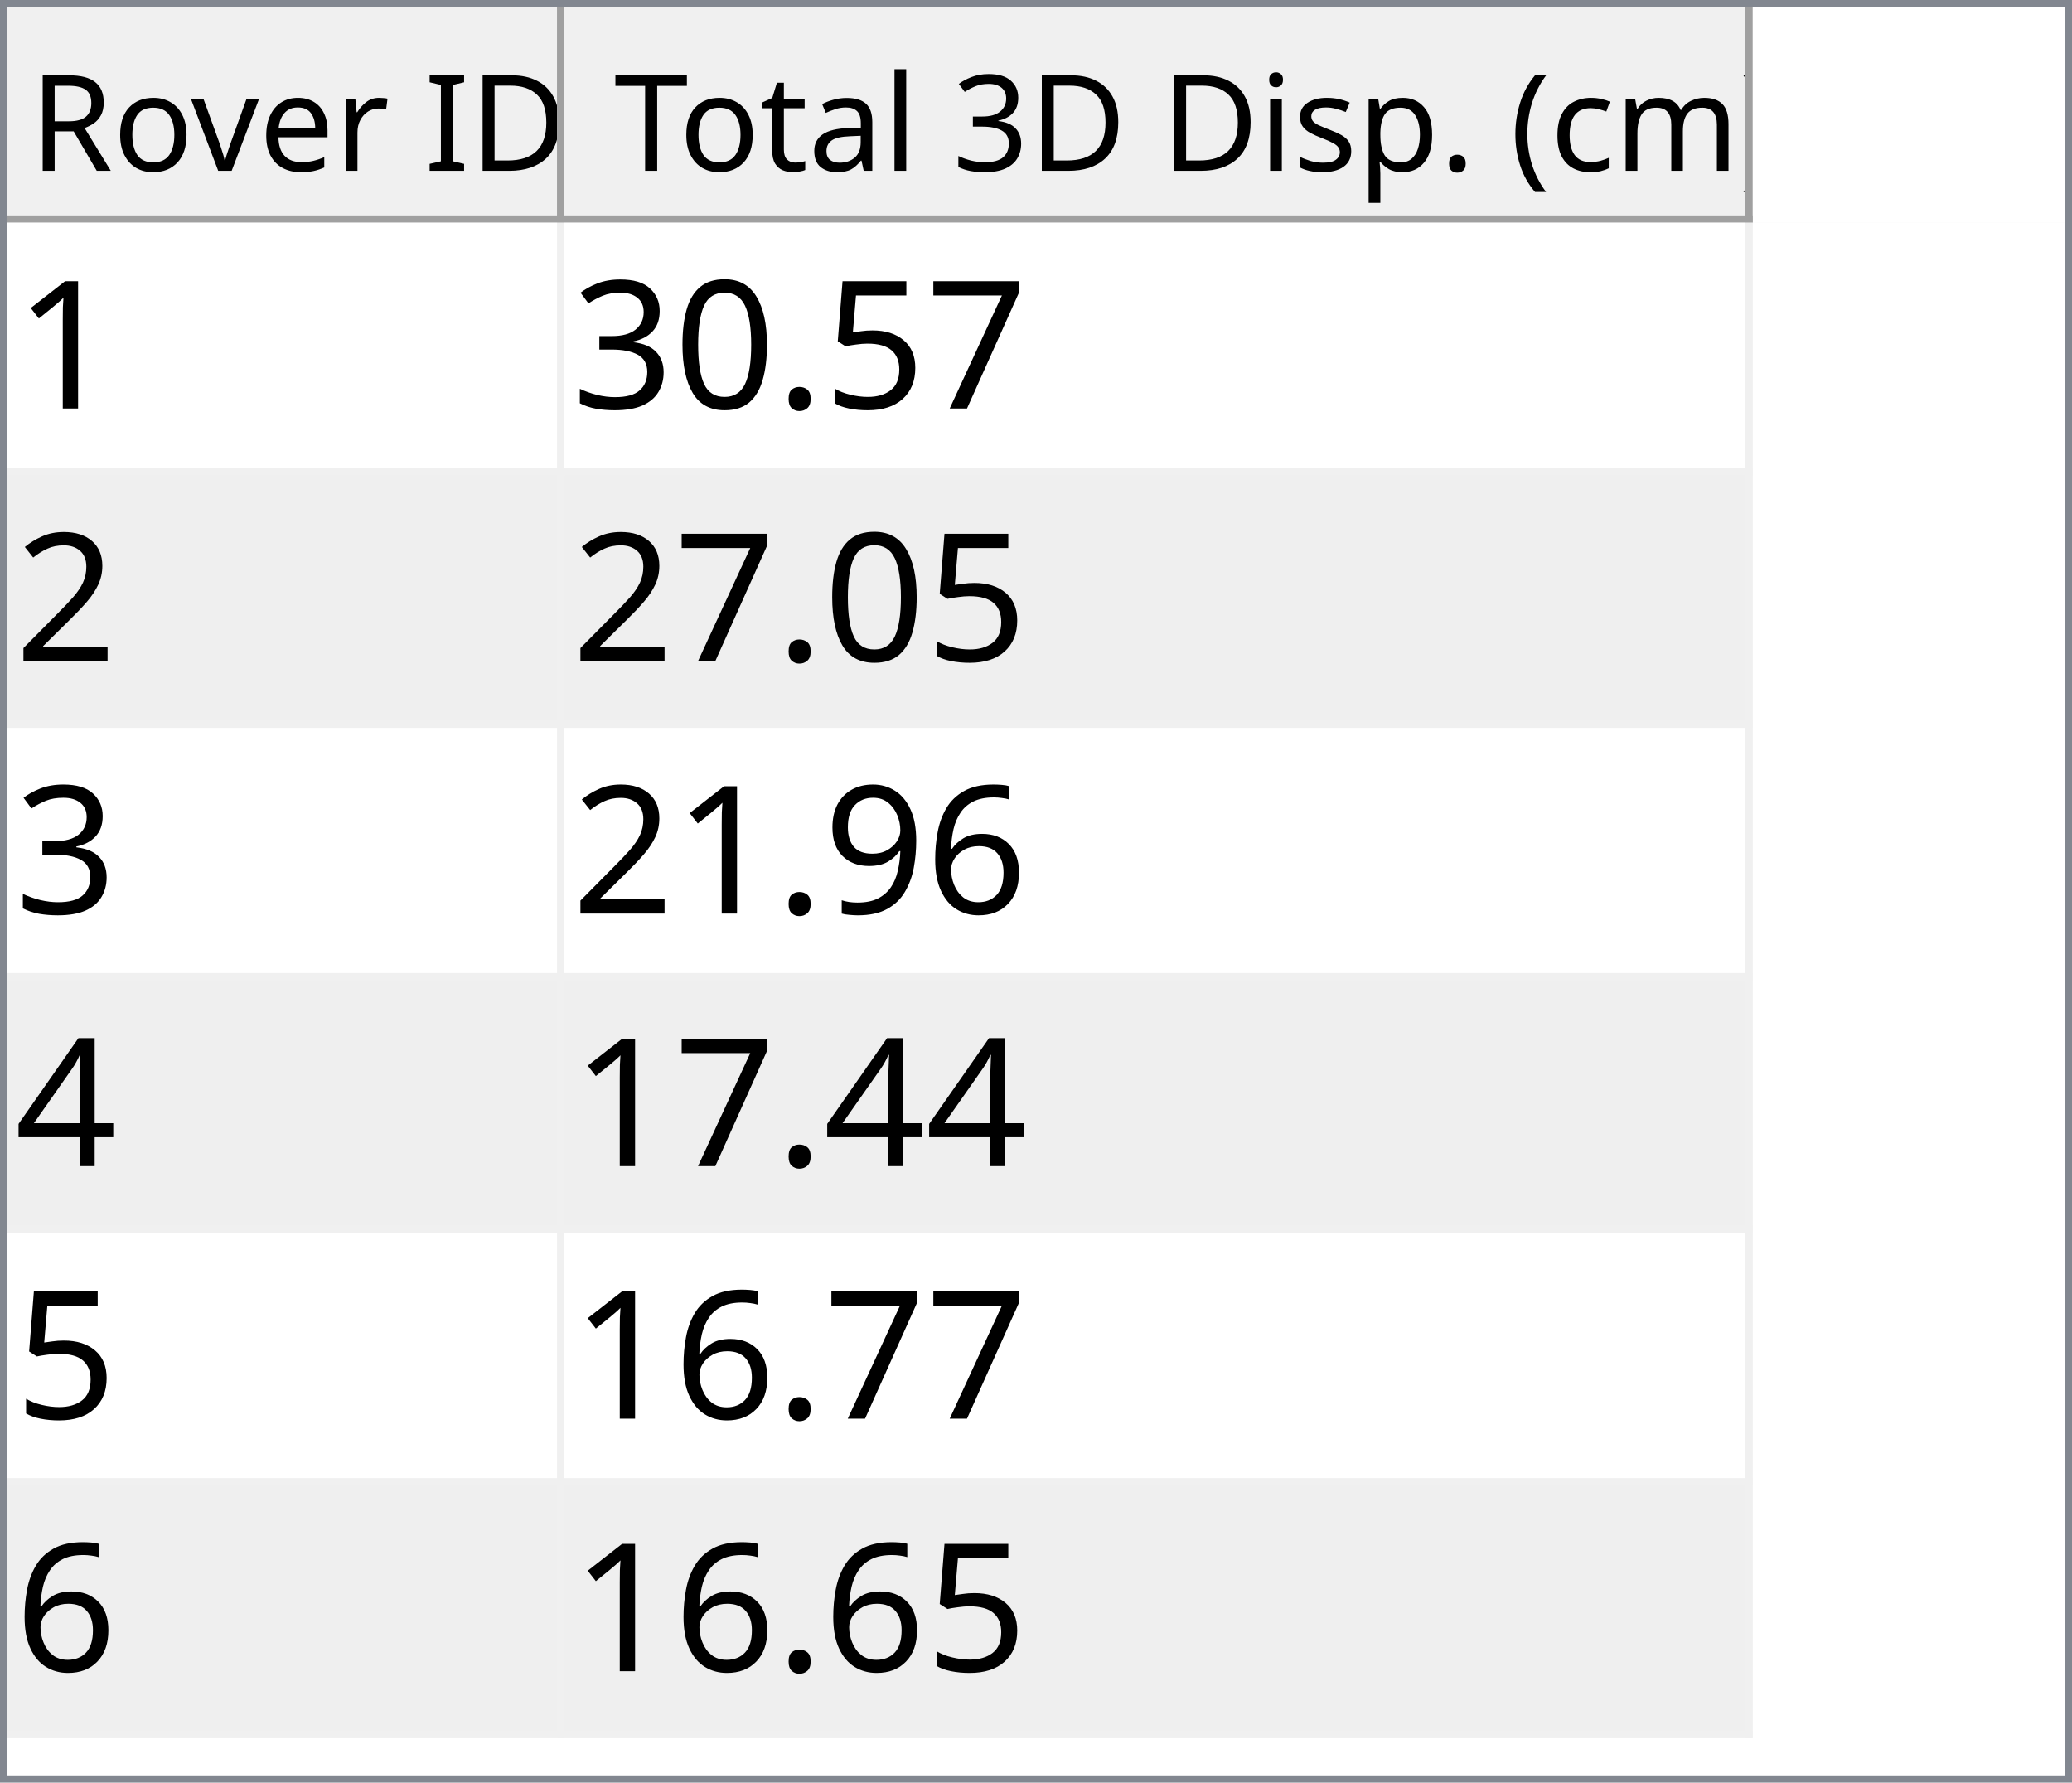
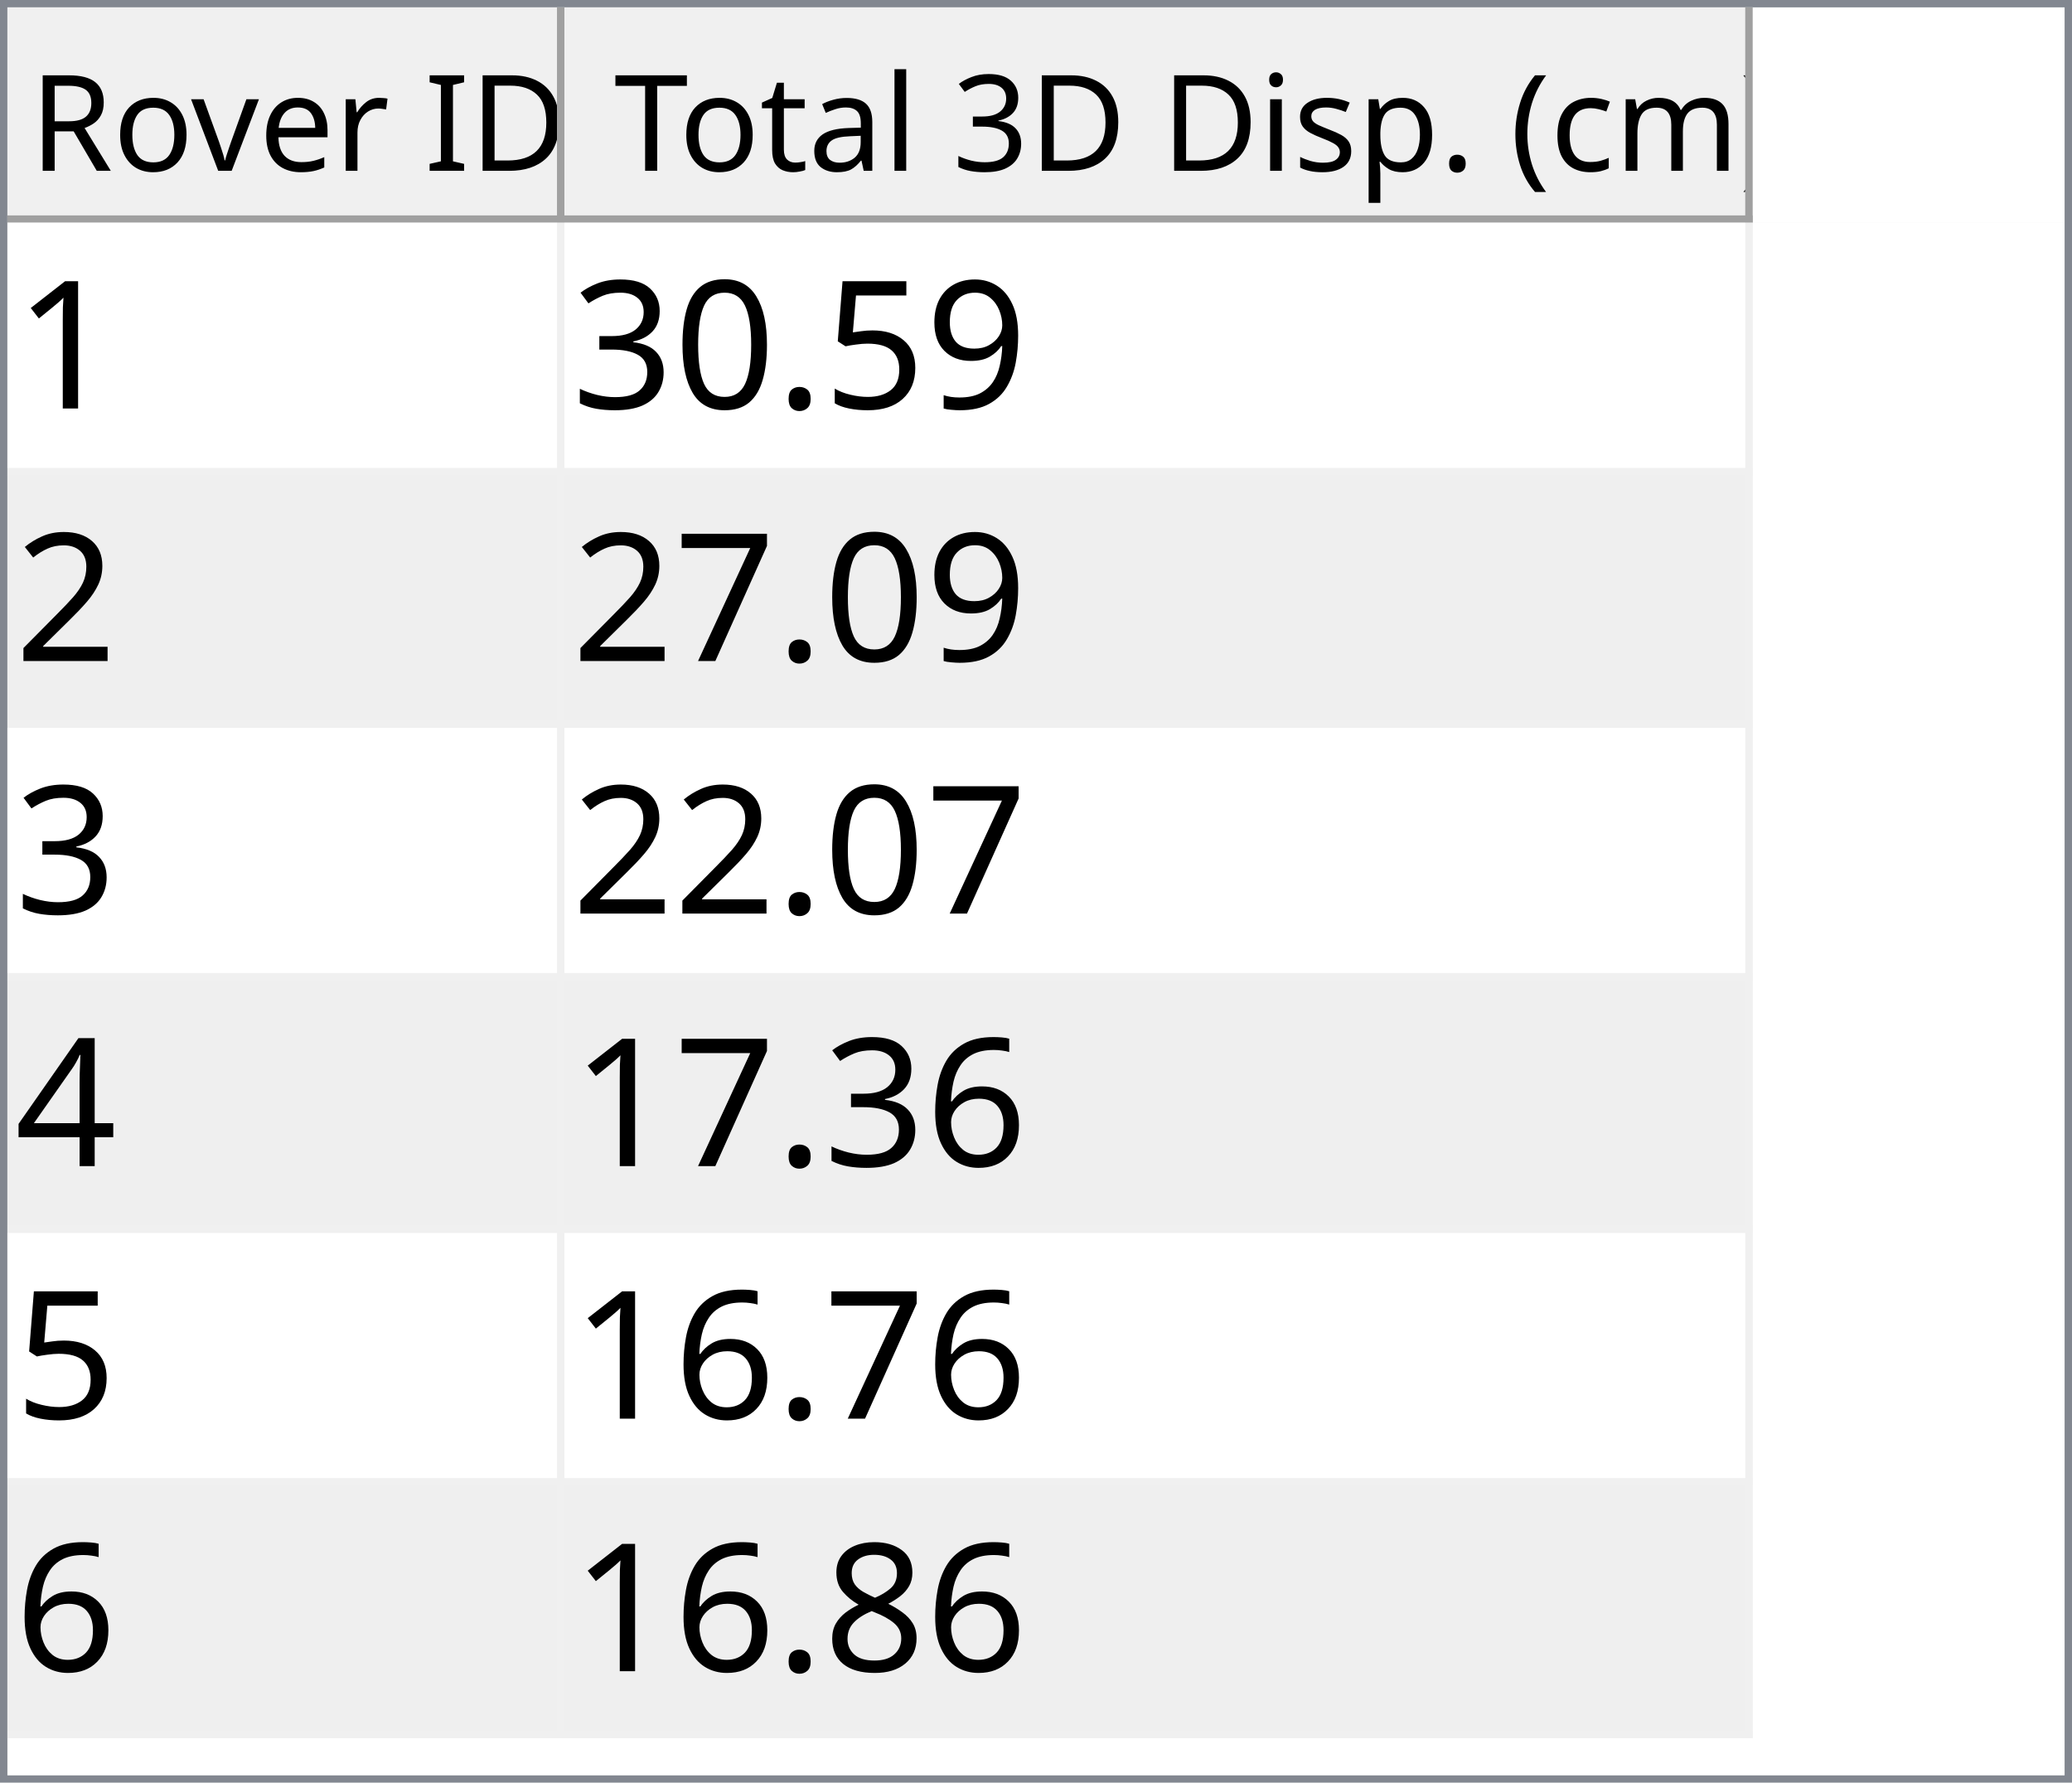
<svg xmlns="http://www.w3.org/2000/svg" style="fill-opacity:1; color-rendering:auto; color-interpolation:auto; text-rendering:auto; stroke:black; stroke-linecap:square; stroke-miterlimit:10; shape-rendering:auto; stroke-opacity:1; fill:black; stroke-dasharray:none; font-weight:normal; stroke-width:1; font-family:'Dialog'; font-style:normal; stroke-linejoin:miter; font-size:12px; stroke-dashoffset:0; image-rendering:auto;" width="279" height="240">
  <defs id="genericDefs" />
  <g>
    <defs id="defs1">
      <clipPath clipPathUnits="userSpaceOnUse" id="clipPath1">
        <path d="M0 0 L279 0 L279 240 L0 240 L0 0 Z" />
      </clipPath>
      <clipPath clipPathUnits="userSpaceOnUse" id="clipPath2">
        <path d="M0 0 L0 240 L279 240 L279 0 Z" />
      </clipPath>
      <clipPath clipPathUnits="userSpaceOnUse" id="clipPath3">
        <path d="M0 0 L0 29 L277 29 L277 0 Z" />
      </clipPath>
      <clipPath clipPathUnits="userSpaceOnUse" id="clipPath4">
        <path d="M0 0 L0 29 L75 29 L75 0 Z" />
      </clipPath>
      <clipPath clipPathUnits="userSpaceOnUse" id="clipPath5">
        <path d="M1 1 L1 28 L74 28 L74 1 Z" />
      </clipPath>
      <clipPath clipPathUnits="userSpaceOnUse" id="clipPath6">
        <path d="M0 0 L0 27 L73 27 L73 0 Z" />
      </clipPath>
      <clipPath clipPathUnits="userSpaceOnUse" id="clipPath7">
        <path d="M-0.5 -0.5 L-0.5 28.5 L74.5 28.5 L74.5 -0.5 Z" />
      </clipPath>
      <clipPath clipPathUnits="userSpaceOnUse" id="clipPath8">
        <path d="M0 0 L0 29 L160 29 L160 0 Z" />
      </clipPath>
      <clipPath clipPathUnits="userSpaceOnUse" id="clipPath9">
        <path d="M1 1 L1 28 L159 28 L159 1 Z" />
      </clipPath>
      <clipPath clipPathUnits="userSpaceOnUse" id="clipPath10">
        <path d="M0 0 L0 27 L158 27 L158 0 Z" />
      </clipPath>
      <clipPath clipPathUnits="userSpaceOnUse" id="clipPath11">
        <path d="M-0.5 -0.5 L-0.5 28.5 L159.5 28.5 L159.5 -0.5 Z" />
      </clipPath>
      <clipPath clipPathUnits="userSpaceOnUse" id="clipPath12">
        <path d="M0 0 L0 209 L277 209 L277 0 Z" />
      </clipPath>
      <clipPath clipPathUnits="userSpaceOnUse" id="clipPath13">
        <path d="M0 0 L0 204 L235 204 L235 0 Z" />
      </clipPath>
      <clipPath clipPathUnits="userSpaceOnUse" id="clipPath14">
        <path d="M-0.5 -0.5 L-0.5 203.5 L234.5 203.5 L234.5 -0.5 Z" />
      </clipPath>
      <clipPath clipPathUnits="userSpaceOnUse" id="clipPath15">
        <path d="M0 0 L0 33 L74 33 L74 0 Z" />
      </clipPath>
      <clipPath clipPathUnits="userSpaceOnUse" id="clipPath16">
        <path d="M0 0 L0 33 L159 33 L159 0 Z" />
      </clipPath>
      <font horiz-adv-x="64.551" id="font1">
        <font-face ascent="107.91" descent="25.098" units-per-em="100" style="font-style:normal; font-family:Segoe UI; font-weight:normal;" />
        <missing-glyph horiz-adv-x="64.551" d="M8.109 0 L8.109 68.266 L56.453 68.266 L56.453 0 L8.109 0 ZM15.328 7.234 L49.219 7.234 L49.219 61.031 L15.328 61.031 L15.328 7.234 Z" />
        <glyph unicode="D" horiz-adv-x="70.117" d="M9.188 0 L9.188 70.016 L28.516 70.016 Q65.531 70.016 65.531 35.891 Q65.531 19.672 55.25 9.836 Q44.969 0 27.734 0 L9.188 0 ZM17.391 62.594 L17.391 7.422 L27.828 7.422 Q41.609 7.422 49.273 14.797 Q56.938 22.172 56.938 35.688 Q56.938 62.594 28.328 62.594 L17.391 62.594 Z" />
        <glyph unicode="I" horiz-adv-x="26.611" d="M17.391 0 L9.188 0 L9.188 70.016 L17.391 70.016 L17.391 0 Z" />
        <glyph unicode=" " horiz-adv-x="27.393" d="" />
        <glyph unicode="r" horiz-adv-x="34.766" d="M34.188 41.891 Q32.078 43.5 28.125 43.5 Q23 43.5 19.555 38.672 Q16.109 33.844 16.109 25.484 L16.109 0 L8.109 0 L8.109 50 L16.109 50 L16.109 39.703 L16.312 39.703 Q18.016 44.969 21.531 47.922 Q25.047 50.875 29.391 50.875 Q32.516 50.875 34.188 50.203 L34.188 41.891 Z" />
        <glyph unicode="e" horiz-adv-x="52.295" d="M48.297 23 L12.984 23 Q13.188 14.656 17.484 10.109 Q21.781 5.562 29.297 5.562 Q37.75 5.562 44.828 11.141 L44.828 3.609 Q38.234 -1.172 27.391 -1.172 Q16.797 -1.172 10.742 5.641 Q4.688 12.453 4.688 24.812 Q4.688 36.469 11.305 43.82 Q17.922 51.172 27.734 51.172 Q37.547 51.172 42.922 44.828 Q48.297 38.484 48.297 27.203 L48.297 23 ZM40.094 29.781 Q40.047 36.719 36.75 40.578 Q33.453 44.438 27.594 44.438 Q21.922 44.438 17.969 40.383 Q14.016 36.328 13.094 29.781 L40.094 29.781 Z" />
        <glyph unicode="v" horiz-adv-x="47.9" d="M47.406 50 L27.484 0 L19.625 0 L0.688 50 L9.469 50 L22.172 13.672 Q23.578 9.672 23.922 6.688 L24.125 6.688 Q24.609 10.453 25.688 13.484 L38.969 50 L47.406 50 Z" />
        <glyph unicode="o" horiz-adv-x="58.594" d="M29 -1.172 Q17.922 -1.172 11.305 5.836 Q4.688 12.844 4.688 24.422 Q4.688 37.016 11.57 44.094 Q18.453 51.172 30.172 51.172 Q41.359 51.172 47.633 44.289 Q53.906 37.406 53.906 25.203 Q53.906 13.234 47.141 6.031 Q40.375 -1.172 29 -1.172 ZM29.594 44.438 Q21.875 44.438 17.383 39.188 Q12.891 33.938 12.891 24.703 Q12.891 15.828 17.43 10.695 Q21.969 5.562 29.594 5.562 Q37.359 5.562 41.531 10.594 Q45.703 15.625 45.703 24.906 Q45.703 34.281 41.531 39.359 Q37.359 44.438 29.594 44.438 Z" />
        <glyph unicode="R" horiz-adv-x="59.814" d="M59.375 0 L49.609 0 L37.891 19.625 Q36.281 22.359 34.766 24.289 Q33.25 26.219 31.664 27.438 Q30.078 28.656 28.25 29.219 Q26.422 29.781 24.125 29.781 L17.391 29.781 L17.391 0 L9.188 0 L9.188 70.016 L30.078 70.016 Q34.672 70.016 38.555 68.867 Q42.438 67.719 45.289 65.375 Q48.141 63.031 49.758 59.547 Q51.375 56.062 51.375 51.375 Q51.375 47.703 50.273 44.656 Q49.172 41.609 47.148 39.211 Q45.125 36.812 42.266 35.133 Q39.406 33.453 35.844 32.516 L35.844 32.328 Q37.594 31.547 38.891 30.547 Q40.188 29.547 41.359 28.18 Q42.531 26.812 43.68 25.078 Q44.828 23.344 46.234 21.047 L59.375 0 ZM17.391 62.594 L17.391 37.203 L28.516 37.203 Q31.594 37.203 34.203 38.133 Q36.812 39.062 38.719 40.797 Q40.625 42.531 41.703 45.047 Q42.781 47.562 42.781 50.688 Q42.781 56.297 39.141 59.445 Q35.5 62.594 28.609 62.594 L17.391 62.594 Z" />
        <glyph unicode=")" horiz-adv-x="30.176" d="M8.297 -15.922 L1.172 -15.922 Q16.406 2.344 16.406 26.812 Q16.406 51.469 1.078 70.016 L8.297 70.016 Q23.531 52.156 23.531 26.703 Q23.531 1.375 8.297 -15.922 Z" />
        <glyph unicode="m" horiz-adv-x="86.133" d="M79.109 0 L71.094 0 L71.094 28.719 Q71.094 37.016 68.531 40.727 Q65.969 44.438 59.906 44.438 Q54.781 44.438 51.195 39.75 Q47.609 35.062 47.609 28.516 L47.609 0 L39.594 0 L39.594 29.688 Q39.594 44.438 28.219 44.438 Q22.953 44.438 19.531 40.016 Q16.109 35.594 16.109 28.516 L16.109 0 L8.109 0 L8.109 50 L16.109 50 L16.109 42.094 L16.312 42.094 Q21.625 51.172 31.844 51.172 Q36.969 51.172 40.773 48.312 Q44.578 45.453 46 40.828 Q51.562 51.172 62.594 51.172 Q79.109 51.172 79.109 30.812 L79.109 0 Z" />
        <glyph unicode="c" horiz-adv-x="46.191" d="M42.188 2.297 Q36.422 -1.172 28.516 -1.172 Q17.828 -1.172 11.258 5.789 Q4.688 12.75 4.688 23.828 Q4.688 36.188 11.766 43.68 Q18.844 51.172 30.672 51.172 Q37.25 51.172 42.281 48.734 L42.281 40.531 Q36.719 44.438 30.375 44.438 Q22.703 44.438 17.797 38.945 Q12.891 33.453 12.891 24.516 Q12.891 15.719 17.508 10.641 Q22.125 5.562 29.891 5.562 Q36.422 5.562 42.188 9.906 L42.188 2.297 Z" />
        <glyph unicode="(" horiz-adv-x="30.176" d="M29.109 -15.922 L21.969 -15.922 Q6.844 1.375 6.844 26.703 Q6.844 52.156 21.969 70.016 L29.203 70.016 Q13.875 51.469 13.875 26.812 Q13.875 2.344 29.109 -15.922 Z" />
        <glyph unicode="." horiz-adv-x="21.68" d="M10.891 -1.078 Q8.641 -1.078 7.055 0.539 Q5.469 2.156 5.469 4.391 Q5.469 6.641 7.055 8.273 Q8.641 9.906 10.891 9.906 Q13.188 9.906 14.797 8.273 Q16.406 6.641 16.406 4.391 Q16.406 2.156 14.797 0.539 Q13.188 -1.078 10.891 -1.078 Z" />
        <glyph unicode="p" horiz-adv-x="58.789" d="M16.312 7.234 L16.109 7.234 L16.109 -23 L8.109 -23 L8.109 50 L16.109 50 L16.109 41.219 L16.312 41.219 Q22.219 51.172 33.594 51.172 Q43.266 51.172 48.688 44.461 Q54.109 37.75 54.109 26.469 Q54.109 13.922 48 6.375 Q41.891 -1.172 31.297 -1.172 Q21.578 -1.172 16.312 7.234 ZM16.109 27.391 L16.109 20.406 Q16.109 14.203 20.141 9.883 Q24.172 5.562 30.375 5.562 Q37.641 5.562 41.773 11.133 Q45.906 16.703 45.906 26.609 Q45.906 34.969 42.047 39.703 Q38.188 44.438 31.594 44.438 Q24.609 44.438 20.359 39.578 Q16.109 34.719 16.109 27.391 Z" />
        <glyph unicode="s" horiz-adv-x="42.432" d="M5.078 1.812 L5.078 10.406 Q11.625 5.562 19.484 5.562 Q30.031 5.562 30.031 12.594 Q30.031 14.594 29.125 15.992 Q28.219 17.391 26.68 18.461 Q25.141 19.531 23.07 20.383 Q21 21.234 18.609 22.172 Q15.281 23.484 12.766 24.828 Q10.25 26.172 8.57 27.859 Q6.891 29.547 6.031 31.695 Q5.172 33.844 5.172 36.719 Q5.172 40.234 6.789 42.945 Q8.406 45.656 11.086 47.484 Q13.766 49.312 17.211 50.242 Q20.656 51.172 24.312 51.172 Q30.812 51.172 35.938 48.922 L35.938 40.828 Q30.422 44.438 23.25 44.438 Q21 44.438 19.195 43.922 Q17.391 43.406 16.094 42.477 Q14.797 41.547 14.086 40.258 Q13.375 38.969 13.375 37.406 Q13.375 35.453 14.086 34.133 Q14.797 32.812 16.164 31.789 Q17.531 30.766 19.484 29.938 Q21.438 29.109 23.922 28.125 Q27.25 26.859 29.883 25.516 Q32.516 24.172 34.375 22.484 Q36.234 20.797 37.234 18.602 Q38.234 16.406 38.234 13.375 Q38.234 9.672 36.602 6.938 Q34.969 4.203 32.234 2.398 Q29.5 0.594 25.93 -0.289 Q22.359 -1.172 18.453 -1.172 Q10.75 -1.172 5.078 1.812 Z" />
        <glyph unicode="i" horiz-adv-x="24.219" d="M12.203 62.703 Q10.062 62.703 8.547 64.164 Q7.031 65.625 7.031 67.875 Q7.031 70.125 8.547 71.609 Q10.062 73.094 12.203 73.094 Q14.406 73.094 15.945 71.609 Q17.484 70.125 17.484 67.875 Q17.484 65.719 15.945 64.211 Q14.406 62.703 12.203 62.703 ZM16.109 0 L8.109 0 L8.109 50 L16.109 50 L16.109 0 Z" />
        <glyph unicode="3" horiz-adv-x="53.906" d="M46.531 19.828 Q46.531 15.094 44.75 11.211 Q42.969 7.328 39.719 4.57 Q36.469 1.812 31.93 0.297 Q27.391 -1.219 21.922 -1.219 Q11.922 -1.219 6 2.594 L6 11.188 Q13.094 5.609 22.219 5.609 Q25.875 5.609 28.828 6.539 Q31.781 7.469 33.906 9.227 Q36.031 10.984 37.18 13.477 Q38.328 15.969 38.328 19.094 Q38.328 32.812 18.797 32.812 L12.984 32.812 L12.984 39.594 L18.5 39.594 Q35.797 39.594 35.797 52.484 Q35.797 64.406 22.609 64.406 Q15.188 64.406 8.688 59.422 L8.688 67.188 Q15.375 71.188 24.609 71.188 Q29 71.188 32.57 69.969 Q36.141 68.75 38.68 66.555 Q41.219 64.359 42.609 61.281 Q44 58.203 44 54.5 Q44 40.672 30.031 36.719 L30.031 36.531 Q33.594 36.141 36.625 34.797 Q39.656 33.453 41.852 31.305 Q44.047 29.156 45.289 26.25 Q46.531 23.344 46.531 19.828 Z" />
        <glyph unicode="l" horiz-adv-x="24.219" d="M16.109 0 L8.109 0 L8.109 74.031 L16.109 74.031 L16.109 0 Z" />
        <glyph unicode="a" horiz-adv-x="50.879" d="M43.891 0 L35.891 0 L35.891 7.812 L35.688 7.812 Q30.469 -1.172 20.312 -1.172 Q12.844 -1.172 8.617 2.781 Q4.391 6.734 4.391 13.281 Q4.391 27.297 20.906 29.594 L35.891 31.688 Q35.891 44.438 25.594 44.438 Q16.547 44.438 9.281 38.281 L9.281 46.484 Q16.656 51.172 26.266 51.172 Q43.891 51.172 43.891 32.516 L43.891 0 ZM35.891 25.297 L23.828 23.641 Q18.266 22.859 15.43 20.875 Q12.594 18.891 12.594 13.875 Q12.594 10.203 15.211 7.883 Q17.828 5.562 22.172 5.562 Q28.125 5.562 32.008 9.742 Q35.891 13.922 35.891 20.312 L35.891 25.297 Z" />
        <glyph unicode="t" horiz-adv-x="33.887" d="M31.297 0.484 Q28.469 -1.078 23.828 -1.078 Q10.688 -1.078 10.688 13.578 L10.688 43.172 L2.094 43.172 L2.094 50 L10.688 50 L10.688 62.203 L18.703 64.797 L18.703 50 L31.297 50 L31.297 43.172 L18.703 43.172 L18.703 14.984 Q18.703 9.969 20.414 7.82 Q22.125 5.672 26.078 5.672 Q29.109 5.672 31.297 7.328 L31.297 0.484 Z" />
        <glyph unicode="T" horiz-adv-x="52.393" d="M50.594 62.594 L30.375 62.594 L30.375 0 L22.172 0 L22.172 62.594 L2 62.594 L2 70.016 L50.594 70.016 L50.594 62.594 Z" />
      </font>
      <font horiz-adv-x="75.0" id="font2">
        <font-face ascent="100.537" descent="21.973" units-per-em="100" style="font-style:normal; font-family:sans-serif; font-weight:normal;" />
        <missing-glyph horiz-adv-x="75.0" d="M12.5 0 L12.5 62.5 L62.5 62.5 L62.5 0 L12.5 0 ZM14.062 1.562 L60.938 1.562 L60.938 60.938 L14.062 60.938 L14.062 1.562 Z" />
        <glyph unicode="1" horiz-adv-x="55.615" d="M37.25 0 L28.469 0 L28.469 56 Q25.297 52.984 20.141 49.953 Q14.984 46.922 10.891 45.406 L10.891 53.906 Q18.266 57.375 23.781 62.305 Q29.297 67.234 31.594 71.875 L37.25 71.875 L37.25 0 Z" />
-         <glyph unicode="7" horiz-adv-x="55.615" d="M4.734 62.203 L4.734 70.656 L51.078 70.656 L51.078 63.812 Q44.234 56.547 37.523 44.484 Q30.812 32.422 27.156 19.672 Q24.516 10.688 23.781 0 L14.75 0 Q14.891 8.453 18.062 20.414 Q21.234 32.375 27.172 43.484 Q33.109 54.594 39.797 62.203 L4.734 62.203 Z" />
+         <glyph unicode="9" horiz-adv-x="55.615" d="M5.469 16.547 L13.922 17.328 Q14.984 11.375 18.016 8.688 Q21.047 6 25.781 6 Q29.828 6 32.883 7.859 Q35.938 9.719 37.891 12.82 Q39.844 15.922 41.164 21.195 Q42.484 26.469 42.484 31.938 Q42.484 32.516 42.438 33.688 Q39.797 29.5 35.234 26.883 Q30.672 24.266 25.344 24.266 Q16.453 24.266 10.305 30.711 Q4.156 37.156 4.156 47.703 Q4.156 58.594 10.578 65.234 Q17 71.875 26.656 71.875 Q33.641 71.875 39.43 68.117 Q45.219 64.359 48.219 57.398 Q51.219 50.438 51.219 37.25 Q51.219 23.531 48.242 15.406 Q45.266 7.281 39.383 3.031 Q33.5 -1.219 25.594 -1.219 Q17.188 -1.219 11.867 3.445 Q6.547 8.109 5.469 16.547 ZM41.453 48.141 Q41.453 55.719 37.43 60.156 Q33.406 64.594 27.734 64.594 Q21.875 64.594 17.531 59.812 Q13.188 55.031 13.188 47.406 Q13.188 40.578 17.312 36.305 Q21.438 32.031 27.484 32.031 Q33.594 32.031 37.523 36.305 Q41.453 40.578 41.453 48.141 Z" />
        <glyph unicode="5" horiz-adv-x="55.615" d="M4.156 18.75 L13.375 19.531 Q14.406 12.797 18.141 9.398 Q21.875 6 27.156 6 Q33.5 6 37.891 10.789 Q42.281 15.578 42.281 23.484 Q42.281 31 38.062 35.352 Q33.844 39.703 27 39.703 Q22.75 39.703 19.336 37.773 Q15.922 35.844 13.969 32.766 L5.719 33.844 L12.641 70.609 L48.25 70.609 L48.25 62.203 L19.672 62.203 L15.828 42.969 Q22.266 47.469 29.344 47.469 Q38.719 47.469 45.164 40.969 Q51.609 34.469 51.609 24.266 Q51.609 14.547 45.953 7.469 Q39.062 -1.219 27.156 -1.219 Q17.391 -1.219 11.211 4.25 Q5.031 9.719 4.156 18.75 Z" />
        <glyph unicode="." horiz-adv-x="27.783" d="M9.078 0 L9.078 10.016 L19.094 10.016 L19.094 0 L9.078 0 Z" />
        <glyph unicode="0" horiz-adv-x="55.615" d="M4.156 35.297 Q4.156 48 6.766 55.742 Q9.375 63.484 14.523 67.68 Q19.672 71.875 27.484 71.875 Q33.25 71.875 37.594 69.555 Q41.938 67.234 44.773 62.867 Q47.609 58.5 49.219 52.227 Q50.828 45.953 50.828 35.297 Q50.828 22.703 48.242 14.969 Q45.656 7.234 40.508 3.008 Q35.359 -1.219 27.484 -1.219 Q17.141 -1.219 11.234 6.203 Q4.156 15.141 4.156 35.297 ZM13.188 35.297 Q13.188 17.672 17.312 11.836 Q21.438 6 27.484 6 Q33.547 6 37.672 11.859 Q41.797 17.719 41.797 35.297 Q41.797 52.984 37.672 58.789 Q33.547 64.594 27.391 64.594 Q21.344 64.594 17.719 59.469 Q13.188 52.938 13.188 35.297 Z" />
        <glyph unicode="3" horiz-adv-x="55.615" d="M4.203 18.891 L12.984 20.062 Q14.5 12.594 18.141 9.297 Q21.781 6 27 6 Q33.203 6 37.477 10.297 Q41.75 14.594 41.75 20.953 Q41.75 27 37.797 30.93 Q33.844 34.859 27.734 34.859 Q25.25 34.859 21.531 33.891 L22.516 41.609 Q23.391 41.5 23.922 41.5 Q29.547 41.5 34.039 44.43 Q38.531 47.359 38.531 53.469 Q38.531 58.297 35.258 61.477 Q31.984 64.656 26.812 64.656 Q21.688 64.656 18.266 61.43 Q14.844 58.203 13.875 51.766 L5.078 53.328 Q6.688 62.156 12.398 67.016 Q18.109 71.875 26.609 71.875 Q32.469 71.875 37.398 69.359 Q42.328 66.844 44.945 62.5 Q47.562 58.156 47.562 53.266 Q47.562 48.641 45.07 44.828 Q42.578 41.016 37.703 38.766 Q44.047 37.312 47.562 32.695 Q51.078 28.078 51.078 21.141 Q51.078 11.766 44.242 5.25 Q37.406 -1.266 26.953 -1.266 Q17.531 -1.266 11.305 4.352 Q5.078 9.969 4.203 18.891 Z" />
        <glyph unicode="2" horiz-adv-x="55.615" d="M50.344 8.453 L50.344 0 L3.031 0 Q2.938 3.172 4.047 6.109 Q5.859 10.938 9.836 15.625 Q13.812 20.312 21.344 26.469 Q33.016 36.031 37.117 41.625 Q41.219 47.219 41.219 52.203 Q41.219 57.422 37.477 61.008 Q33.734 64.594 27.734 64.594 Q21.391 64.594 17.578 60.789 Q13.766 56.984 13.719 50.25 L4.688 51.172 Q5.609 61.281 11.664 66.578 Q17.719 71.875 27.938 71.875 Q38.234 71.875 44.242 66.164 Q50.25 60.453 50.25 52 Q50.25 47.703 48.492 43.555 Q46.734 39.406 42.656 34.812 Q38.578 30.219 29.109 22.219 Q21.188 15.578 18.945 13.211 Q16.703 10.844 15.234 8.453 L50.344 8.453 Z" />
+         <glyph unicode="7" horiz-adv-x="55.615" d="M4.734 62.203 L4.734 70.656 L51.078 70.656 L51.078 63.812 Q44.234 56.547 37.523 44.484 Q30.812 32.422 27.156 19.672 Q24.516 10.688 23.781 0 L14.75 0 Q14.891 8.453 18.062 20.414 Q21.234 32.375 27.172 43.484 Q33.109 54.594 39.797 62.203 L4.734 62.203 Z" />
+         <glyph unicode="4" horiz-adv-x="55.615" d="M32.328 0 L32.328 17.141 L1.266 17.141 L1.266 25.203 L33.938 71.578 L41.109 71.578 L41.109 25.203 L50.781 25.203 L50.781 17.141 L41.109 17.141 L41.109 0 L32.328 0 ZM32.328 25.203 L32.328 57.469 L9.906 25.203 L32.328 25.203 Z" />
        <glyph unicode="6" horiz-adv-x="55.615" d="M49.75 54.047 L41.016 53.375 Q39.844 58.547 37.703 60.891 Q34.125 64.656 28.906 64.656 Q24.703 64.656 21.531 62.312 Q17.391 59.281 14.992 53.469 Q12.594 47.656 12.5 36.922 Q15.672 41.75 20.266 44.094 Q24.859 46.438 29.891 46.438 Q38.672 46.438 44.852 39.969 Q51.031 33.5 51.031 23.25 Q51.031 16.5 48.125 10.719 Q45.219 4.938 40.141 1.859 Q35.062 -1.219 28.609 -1.219 Q17.625 -1.219 10.695 6.859 Q3.766 14.938 3.766 33.5 Q3.766 54.25 11.422 63.672 Q18.109 71.875 29.438 71.875 Q37.891 71.875 43.289 67.141 Q48.688 62.406 49.75 54.047 ZM13.875 23.188 Q13.875 18.656 15.797 14.508 Q17.719 10.359 21.188 8.18 Q24.656 6 28.469 6 Q34.031 6 38.039 10.492 Q42.047 14.984 42.047 22.703 Q42.047 30.125 38.086 34.398 Q34.125 38.672 28.125 38.672 Q22.172 38.672 18.023 34.398 Q13.875 30.125 13.875 23.188 Z" />
-         <glyph unicode="9" horiz-adv-x="55.615" d="M5.469 16.547 L13.922 17.328 Q14.984 11.375 18.016 8.688 Q21.047 6 25.781 6 Q29.828 6 32.883 7.859 Q35.938 9.719 37.891 12.82 Q39.844 15.922 41.164 21.195 Q42.484 26.469 42.484 31.938 Q42.484 32.516 42.438 33.688 Q39.797 29.5 35.234 26.883 Q30.672 24.266 25.344 24.266 Q16.453 24.266 10.305 30.711 Q4.156 37.156 4.156 47.703 Q4.156 58.594 10.578 65.234 Q17 71.875 26.656 71.875 Q33.641 71.875 39.43 68.117 Q45.219 64.359 48.219 57.398 Q51.219 50.438 51.219 37.25 Q51.219 23.531 48.242 15.406 Q45.266 7.281 39.383 3.031 Q33.5 -1.219 25.594 -1.219 Q17.188 -1.219 11.867 3.445 Q6.547 8.109 5.469 16.547 ZM41.453 48.141 Q41.453 55.719 37.43 60.156 Q33.406 64.594 27.734 64.594 Q21.875 64.594 17.531 59.812 Q13.188 55.031 13.188 47.406 Q13.188 40.578 17.312 36.305 Q21.438 32.031 27.484 32.031 Q33.594 32.031 37.523 36.305 Q41.453 40.578 41.453 48.141 Z" />
-         <glyph unicode="4" horiz-adv-x="55.615" d="M32.328 0 L32.328 17.141 L1.266 17.141 L1.266 25.203 L33.938 71.578 L41.109 71.578 L41.109 25.203 L50.781 25.203 L50.781 17.141 L41.109 17.141 L41.109 0 L32.328 0 ZM32.328 25.203 L32.328 57.469 L9.906 25.203 L32.328 25.203 Z" />
+         <glyph unicode="8" horiz-adv-x="55.615" d="M17.672 38.812 Q12.203 40.828 9.57 44.539 Q6.938 48.25 6.938 53.422 Q6.938 61.234 12.555 66.555 Q18.172 71.875 27.484 71.875 Q36.859 71.875 42.578 66.43 Q48.297 60.984 48.297 53.172 Q48.297 48.188 45.68 44.508 Q43.062 40.828 37.75 38.812 Q44.344 36.672 47.781 31.883 Q51.219 27.094 51.219 20.453 Q51.219 11.281 44.727 5.031 Q38.234 -1.219 27.641 -1.219 Q17.047 -1.219 10.547 5.055 Q4.047 11.328 4.047 20.703 Q4.047 27.688 7.594 32.398 Q11.141 37.109 17.672 38.812 ZM15.922 53.719 Q15.922 48.641 19.195 45.414 Q22.469 42.188 27.688 42.188 Q32.766 42.188 36.016 45.383 Q39.266 48.578 39.266 53.219 Q39.266 58.062 35.914 61.359 Q32.562 64.656 27.594 64.656 Q22.562 64.656 19.242 61.43 Q15.922 58.203 15.922 53.719 ZM13.094 20.656 Q13.094 16.891 14.875 13.375 Q16.656 9.859 20.172 7.93 Q23.688 6 27.734 6 Q34.031 6 38.133 10.055 Q42.234 14.109 42.234 20.359 Q42.234 26.703 38.016 30.859 Q33.797 35.016 27.438 35.016 Q21.234 35.016 17.164 30.914 Q13.094 26.812 13.094 20.656 Z" />
      </font>
    </defs>
    <g style="fill:white; stroke:white;">
      <rect x="0" y="0" width="279" style="clip-path:url(#clipPath1); stroke:none;" height="240" />
    </g>
    <g style="fill:white; text-rendering:optimizeSpeed; color-rendering:optimizeSpeed; image-rendering:optimizeSpeed; shape-rendering:crispEdges; stroke:white; color-interpolation:sRGB;">
      <rect x="0" width="279" height="240" y="0" style="stroke:none;" />
      <path style="stroke:none;" d="M0 240 L279 240 L279 0 L0 0 Z" />
    </g>
    <g style="fill:rgb(240,240,240); font-size:18px; font-family:'Segoe UI'; stroke:rgb(240,240,240);">
      <rect x="0" y="0" width="279" style="clip-path:url(#clipPath2); stroke:none;" height="240" />
    </g>
    <g style="fill:rgb(130,135,144); font-size:18px; font-family:'Segoe UI'; stroke:rgb(130,135,144);">
      <path d="M0 0 L279 0 L279 240 L0 240 L0 0 ZM1 1 L278 1 L278 239 L1 239 L1 1 Z" style="fill-rule:evenodd; clip-path:url(#clipPath2); stroke:none;" />
    </g>
    <g style="fill:white; font-size:18px; font-family:'Segoe UI'; stroke:white;" transform="translate(1,1)">
      <rect x="0" y="0" width="277" style="clip-path:url(#clipPath3); stroke:none;" height="29" />
    </g>
    <g style="fill:rgb(240,240,240); font-size:18px; font-family:'Segoe UI'; stroke:rgb(240,240,240);" transform="translate(1,1)">
      <rect x="0" y="0" width="75" style="clip-path:url(#clipPath4); stroke:none;" height="29" />
    </g>
    <g style="font-family:'Segoe UI'; font-size:18px;" transform="translate(2,2)">
      <text x="2" xml:space="preserve" y="21" style="clip-path:url(#clipPath6); stroke:none;">Rover ID</text>
    </g>
    <g transform="translate(1.5,1.5)" style="fill:rgb(160,160,160); font-size:18px; font-family:'Segoe UI'; stroke:rgb(160,160,160); stroke-linejoin:bevel;">
      <line x1="74" x2="74" y1="0" style="fill:none; clip-path:url(#clipPath7);" y2="28" />
    </g>
    <g transform="matrix(1,0,0,1,1,1) translate(0.5,0.5)" style="fill:rgb(160,160,160); font-size:18px; font-family:'Segoe UI'; stroke:rgb(160,160,160); stroke-linejoin:bevel;">
      <line x1="0" x2="74" y1="28" style="fill:none; clip-path:url(#clipPath7);" y2="28" />
    </g>
    <g style="fill:rgb(240,240,240); font-size:18px; font-family:'Segoe UI'; stroke:rgb(240,240,240);" transform="translate(76,1)">
      <rect x="0" y="0" width="160" style="clip-path:url(#clipPath8); stroke:none;" height="29" />
    </g>
    <g style="font-family:'Segoe UI'; font-size:18px;" transform="translate(77,2)">
      <text x="1" xml:space="preserve" y="21" style="clip-path:url(#clipPath10); stroke:none;"> Total 3D Disp. (cm)</text>
    </g>
    <g transform="translate(76.5,1.5)" style="fill:rgb(160,160,160); font-size:18px; font-family:'Segoe UI'; stroke:rgb(160,160,160); stroke-linejoin:bevel;">
      <line x1="159" x2="159" y1="0" style="fill:none; clip-path:url(#clipPath11);" y2="28" />
    </g>
    <g transform="matrix(1,0,0,1,76,1) translate(0.5,0.5)" style="fill:rgb(160,160,160); font-size:18px; font-family:'Segoe UI'; stroke:rgb(160,160,160); stroke-linejoin:bevel;">
      <line x1="0" x2="159" y1="28" style="fill:none; clip-path:url(#clipPath11);" y2="28" />
    </g>
    <g style="fill:white; font-size:18px; font-family:'Segoe UI'; stroke:white;" transform="translate(1,30)">
      <rect x="0" y="0" width="277" style="clip-path:url(#clipPath12); stroke:none;" height="209" />
    </g>
    <g style="fill:rgb(240,240,240); font-size:24px; font-family:sans-serif; stroke:rgb(240,240,240);" transform="translate(1,30)">
      <rect x="0" y="0" width="235" style="clip-path:url(#clipPath13); stroke:none;" height="204" />
      <line transform="translate(0.5,0.5)" x1="0" x2="234" y1="33" style="clip-path:url(#clipPath14); fill:none; stroke-linejoin:bevel;" y2="33" />
    </g>
    <g transform="matrix(1,0,0,1,1,30) translate(0.5,0.5)" style="fill:rgb(240,240,240); font-size:24px; font-family:sans-serif; stroke:rgb(240,240,240); stroke-linejoin:bevel;">
      <line x1="0" x2="234" y1="67" style="fill:none; clip-path:url(#clipPath14);" y2="67" />
    </g>
    <g transform="matrix(1,0,0,1,1,30) translate(0.5,0.5)" style="fill:rgb(240,240,240); font-size:24px; font-family:sans-serif; stroke:rgb(240,240,240); stroke-linejoin:bevel;">
      <line x1="0" x2="234" y1="101" style="fill:none; clip-path:url(#clipPath14);" y2="101" />
    </g>
    <g transform="matrix(1,0,0,1,1,30) translate(0.5,0.5)" style="fill:rgb(240,240,240); font-size:24px; font-family:sans-serif; stroke:rgb(240,240,240); stroke-linejoin:bevel;">
      <line x1="0" x2="234" y1="135" style="fill:none; clip-path:url(#clipPath14);" y2="135" />
    </g>
    <g transform="matrix(1,0,0,1,1,30) translate(0.5,0.5)" style="fill:rgb(240,240,240); font-size:24px; font-family:sans-serif; stroke:rgb(240,240,240); stroke-linejoin:bevel;">
      <line x1="0" x2="234" y1="169" style="fill:none; clip-path:url(#clipPath14);" y2="169" />
    </g>
    <g transform="matrix(1,0,0,1,1,30) translate(0.5,0.5)" style="fill:rgb(240,240,240); font-size:24px; font-family:sans-serif; stroke:rgb(240,240,240); stroke-linejoin:bevel;">
      <line x1="0" x2="234" y1="203" style="fill:none; clip-path:url(#clipPath14);" y2="203" />
    </g>
    <g transform="matrix(1,0,0,1,1,30) translate(0.5,0.5)" style="fill:rgb(240,240,240); font-size:24px; font-family:sans-serif; stroke:rgb(240,240,240); stroke-linejoin:bevel;">
      <line x1="74" x2="74" y1="0" style="fill:none; clip-path:url(#clipPath14);" y2="203" />
    </g>
    <g transform="matrix(1,0,0,1,1,30) translate(0.5,0.5)" style="fill:rgb(240,240,240); font-size:24px; font-family:sans-serif; stroke:rgb(240,240,240); stroke-linejoin:bevel;">
      <line x1="234" x2="234" y1="0" style="fill:none; clip-path:url(#clipPath14);" y2="203" />
    </g>
    <g style="fill:white; font-size:24px; font-family:sans-serif; stroke:white;" transform="matrix(1,0,0,1,1,30)">
      <rect x="0" y="0" width="74" style="clip-path:url(#clipPath15); stroke:none;" height="33" />
      <text x="1" y="25" style="fill:black; clip-path:url(#clipPath15); stroke:none;" xml:space="preserve">1</text>
    </g>
    <g style="fill:white; font-size:24px; font-family:sans-serif; stroke:white;" transform="matrix(1,0,0,1,1,30) translate(75,0)">
      <rect x="0" y="0" width="159" style="clip-path:url(#clipPath16); stroke:none;" height="33" />
-       <text x="1" y="25" style="fill:black; clip-path:url(#clipPath16); stroke:none;" xml:space="preserve">30.57</text>
+       <text x="1" y="25" style="fill:black; clip-path:url(#clipPath16); stroke:none;" xml:space="preserve">30.59</text>
    </g>
    <g style="fill:rgb(239,239,239); font-size:24px; font-family:sans-serif; stroke:rgb(239,239,239);" transform="matrix(1,0,0,1,1,30) translate(0,34)">
      <rect x="0" y="0" width="74" style="clip-path:url(#clipPath15); stroke:none;" height="33" />
      <text x="1" y="25" style="fill:black; clip-path:url(#clipPath15); stroke:none;" xml:space="preserve">2</text>
    </g>
    <g style="fill:rgb(239,239,239); font-size:24px; font-family:sans-serif; stroke:rgb(239,239,239);" transform="matrix(1,0,0,1,1,30) translate(75,34)">
      <rect x="0" y="0" width="159" style="clip-path:url(#clipPath16); stroke:none;" height="33" />
-       <text x="1" y="25" style="fill:black; clip-path:url(#clipPath16); stroke:none;" xml:space="preserve">27.05</text>
+       <text x="1" y="25" style="fill:black; clip-path:url(#clipPath16); stroke:none;" xml:space="preserve">27.09</text>
    </g>
    <g style="fill:white; font-size:24px; font-family:sans-serif; stroke:white;" transform="matrix(1,0,0,1,1,30) translate(0,68)">
      <rect x="0" y="0" width="74" style="clip-path:url(#clipPath15); stroke:none;" height="33" />
      <text x="1" y="25" style="fill:black; clip-path:url(#clipPath15); stroke:none;" xml:space="preserve">3</text>
    </g>
    <g style="fill:white; font-size:24px; font-family:sans-serif; stroke:white;" transform="matrix(1,0,0,1,1,30) translate(75,68)">
      <rect x="0" y="0" width="159" style="clip-path:url(#clipPath16); stroke:none;" height="33" />
-       <text x="1" y="25" style="fill:black; clip-path:url(#clipPath16); stroke:none;" xml:space="preserve">21.96</text>
+       <text x="1" y="25" style="fill:black; clip-path:url(#clipPath16); stroke:none;" xml:space="preserve">22.07</text>
    </g>
    <g style="fill:rgb(239,239,239); font-size:24px; font-family:sans-serif; stroke:rgb(239,239,239);" transform="matrix(1,0,0,1,1,30) translate(0,102)">
      <rect x="0" y="0" width="74" style="clip-path:url(#clipPath15); stroke:none;" height="33" />
      <text x="1" y="25" style="fill:black; clip-path:url(#clipPath15); stroke:none;" xml:space="preserve">4</text>
    </g>
    <g style="fill:rgb(239,239,239); font-size:24px; font-family:sans-serif; stroke:rgb(239,239,239);" transform="matrix(1,0,0,1,1,30) translate(75,102)">
      <rect x="0" y="0" width="159" style="clip-path:url(#clipPath16); stroke:none;" height="33" />
-       <text x="1" y="25" style="fill:black; clip-path:url(#clipPath16); stroke:none;" xml:space="preserve">17.44</text>
+       <text x="1" y="25" style="fill:black; clip-path:url(#clipPath16); stroke:none;" xml:space="preserve">17.36</text>
    </g>
    <g style="fill:white; font-size:24px; font-family:sans-serif; stroke:white;" transform="matrix(1,0,0,1,1,30) translate(0,136)">
      <rect x="0" y="0" width="74" style="clip-path:url(#clipPath15); stroke:none;" height="33" />
      <text x="1" y="25" style="fill:black; clip-path:url(#clipPath15); stroke:none;" xml:space="preserve">5</text>
    </g>
    <g style="fill:white; font-size:24px; font-family:sans-serif; stroke:white;" transform="matrix(1,0,0,1,1,30) translate(75,136)">
      <rect x="0" y="0" width="159" style="clip-path:url(#clipPath16); stroke:none;" height="33" />
-       <text x="1" y="25" style="fill:black; clip-path:url(#clipPath16); stroke:none;" xml:space="preserve">16.77</text>
+       <text x="1" y="25" style="fill:black; clip-path:url(#clipPath16); stroke:none;" xml:space="preserve">16.76</text>
    </g>
    <g style="fill:rgb(239,239,239); font-size:24px; font-family:sans-serif; stroke:rgb(239,239,239);" transform="matrix(1,0,0,1,1,30) translate(0,170)">
      <rect x="0" y="0" width="74" style="clip-path:url(#clipPath15); stroke:none;" height="33" />
      <text x="1" y="25" style="fill:black; clip-path:url(#clipPath15); stroke:none;" xml:space="preserve">6</text>
    </g>
    <g style="fill:rgb(239,239,239); font-size:24px; font-family:sans-serif; stroke:rgb(239,239,239);" transform="matrix(1,0,0,1,1,30) translate(75,170)">
      <rect x="0" y="0" width="159" style="clip-path:url(#clipPath16); stroke:none;" height="33" />
-       <text x="1" y="25" style="fill:black; clip-path:url(#clipPath16); stroke:none;" xml:space="preserve">16.65</text>
+       <text x="1" y="25" style="fill:black; clip-path:url(#clipPath16); stroke:none;" xml:space="preserve">16.86</text>
    </g>
  </g>
</svg>
